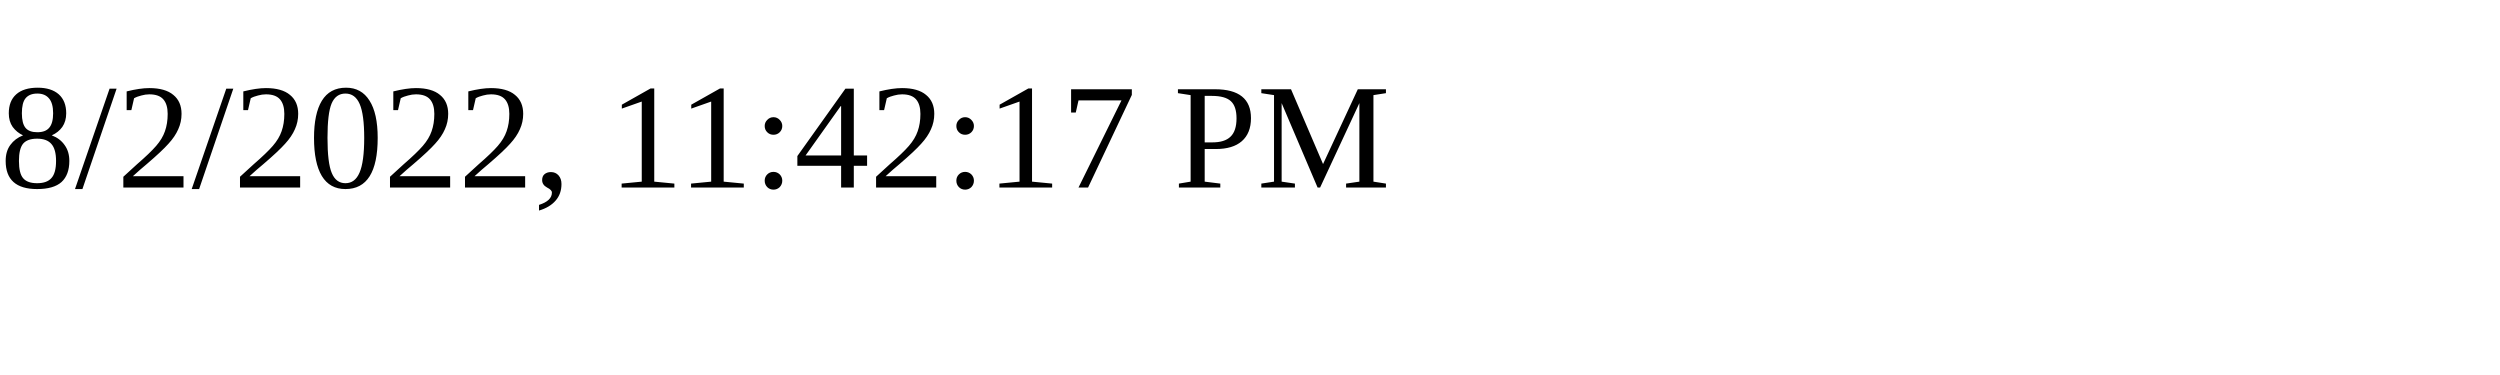
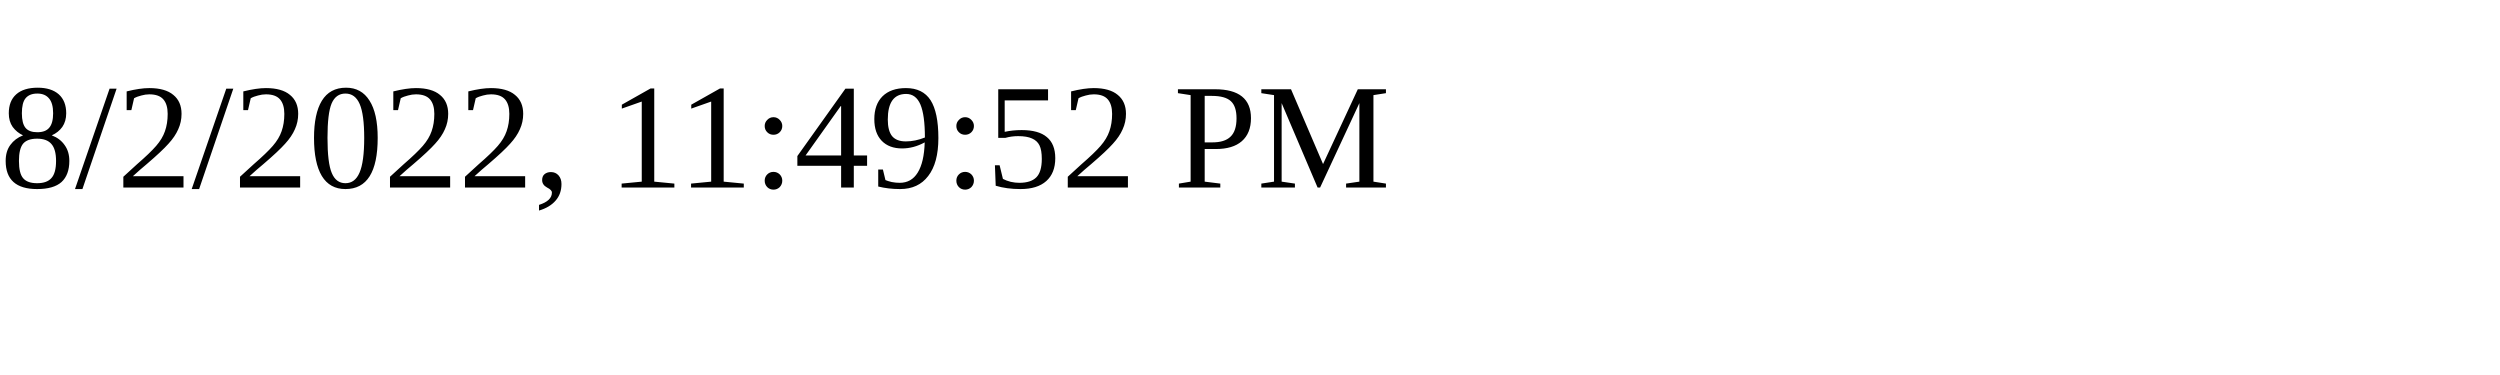
<svg xmlns="http://www.w3.org/2000/svg" height="30" width="200">
-   <text x="0" y="15">8/2/2022, 11:42:17 PM</text>
+   <text x="0" y="15">8/2/2022, 11:49:52 PM</text>
</svg>
